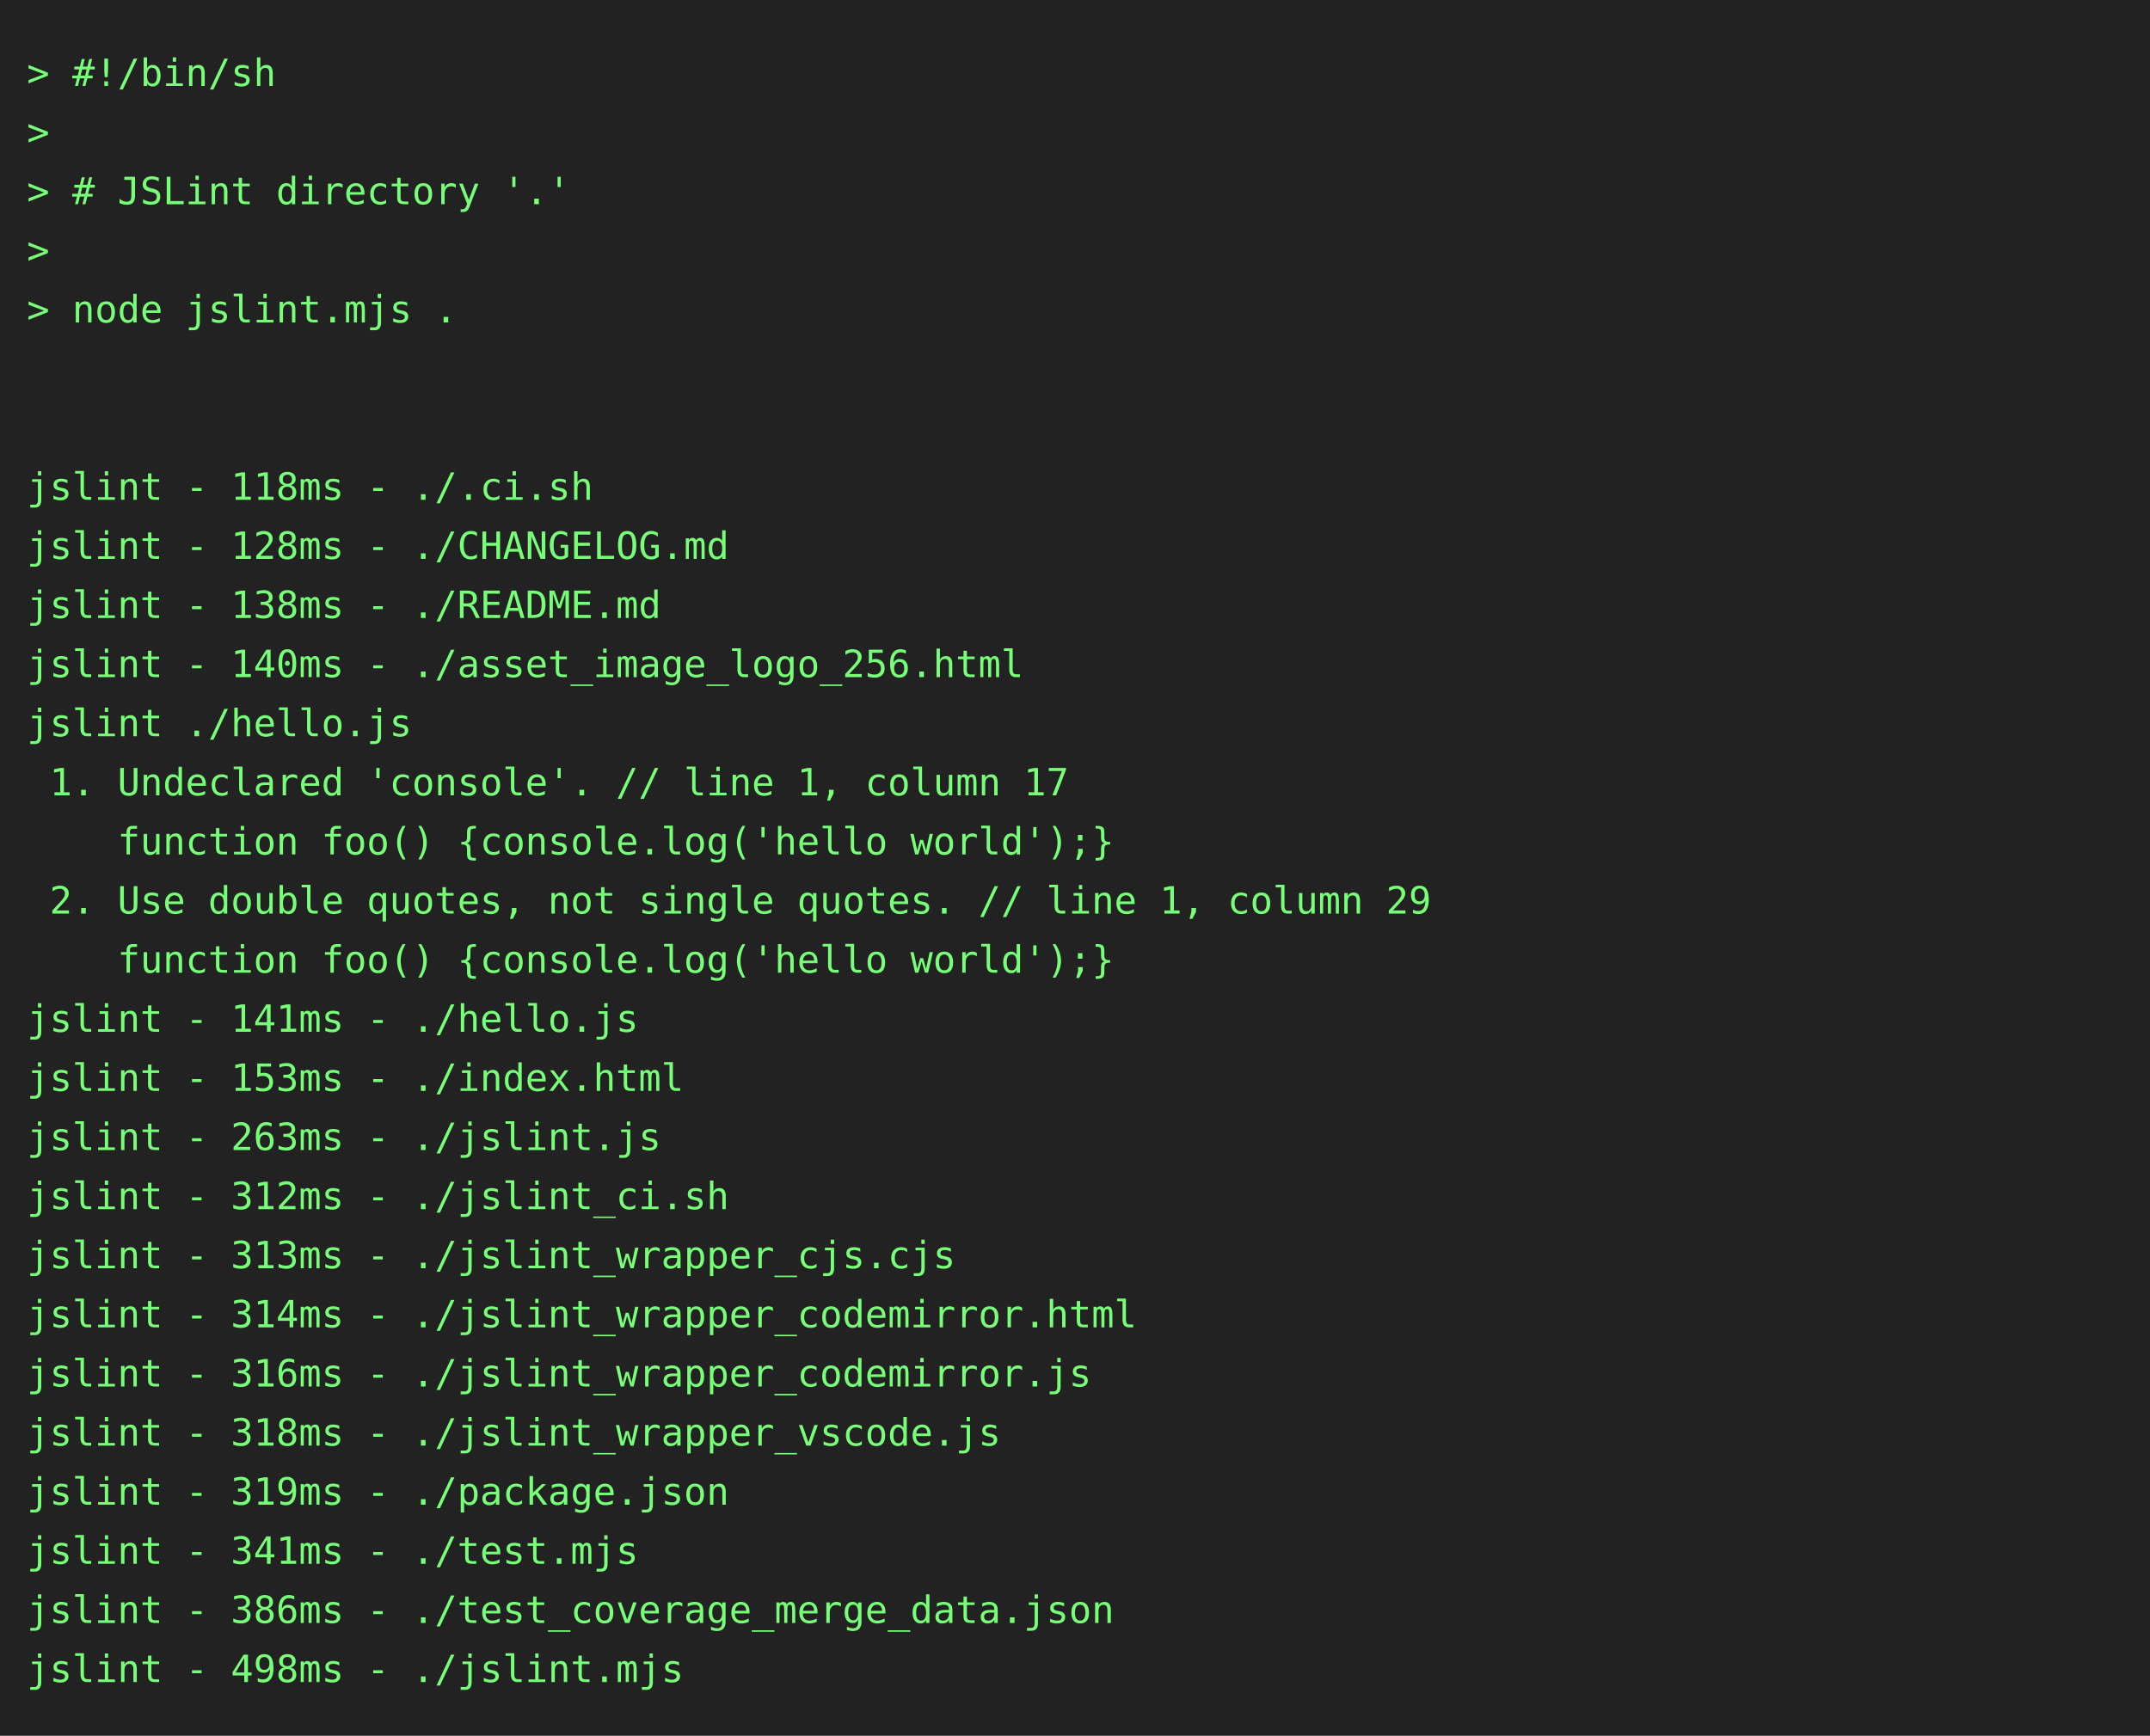
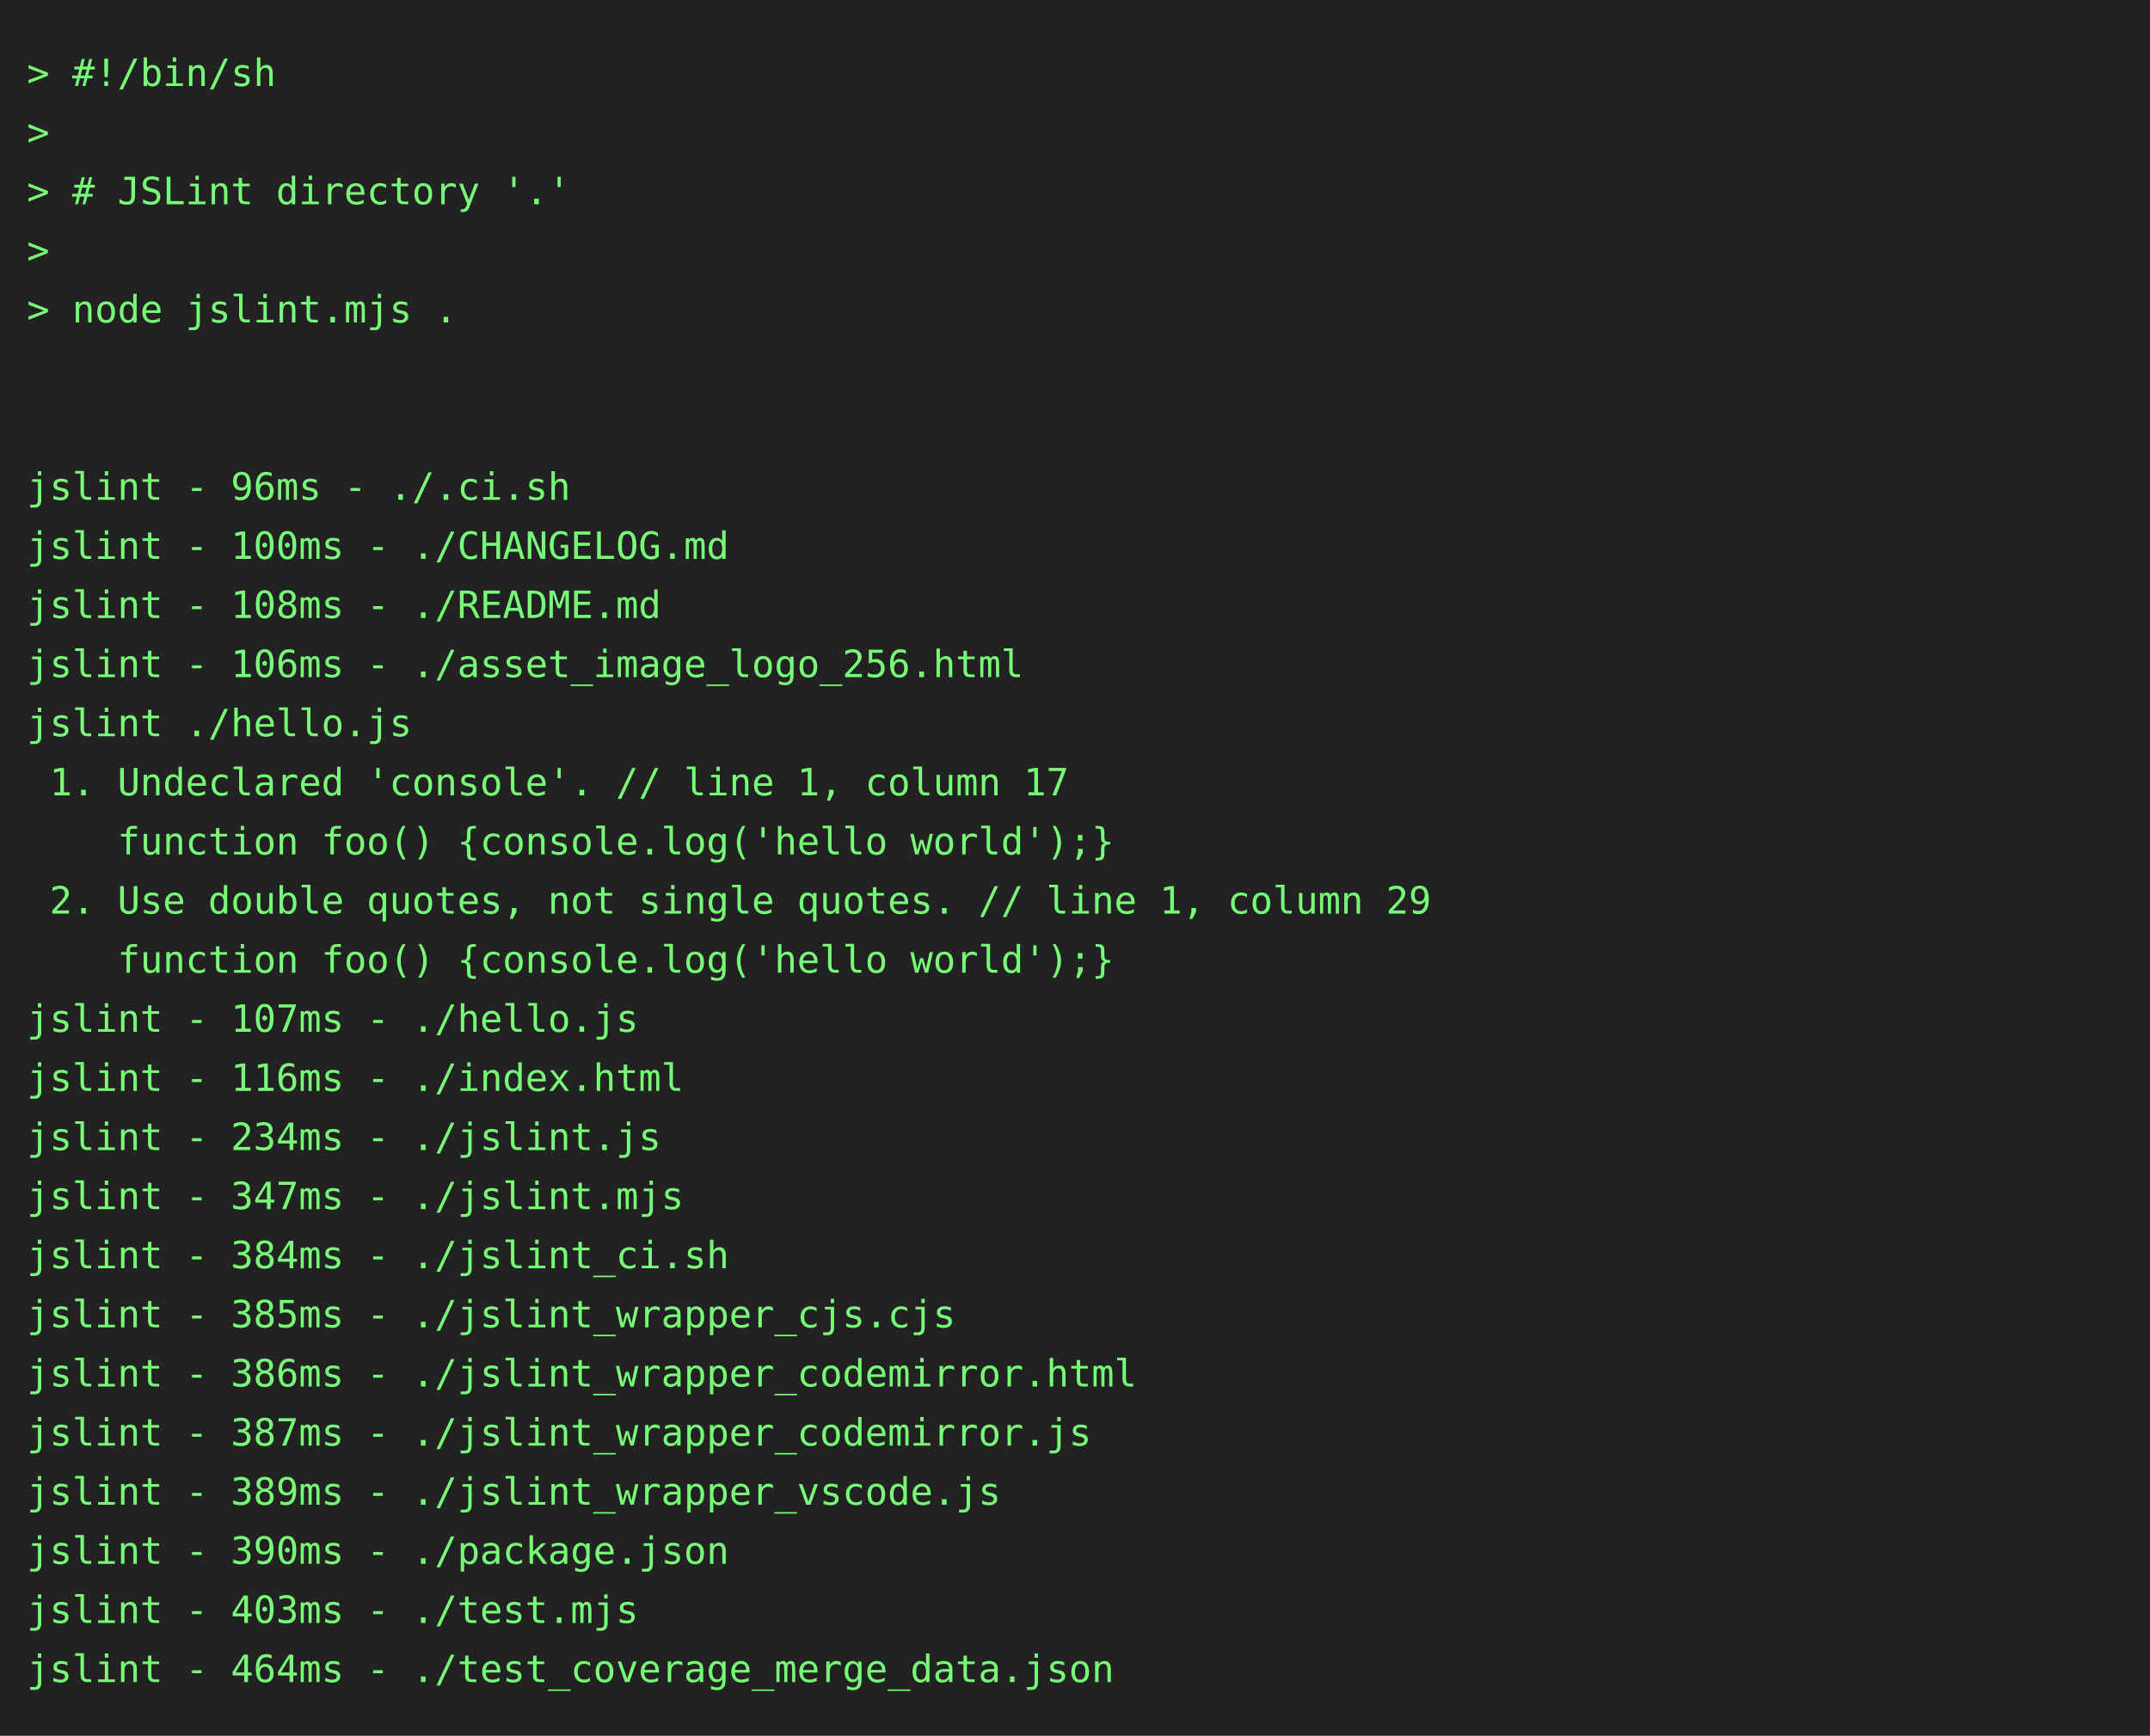
<svg xmlns="http://www.w3.org/2000/svg" height="646" width="800">
  <rect height="646" fill="#222" width="800" />
  <text fill="#7f7" font-family="consolas, menlo, monospace" font-size="14" xml:space="preserve">
    <tspan lengthAdjust="spacingAndGlyphs" textLength="768" x="10" y="32">&gt; #!/bin/sh                                                                                      </tspan>
    <tspan lengthAdjust="spacingAndGlyphs" textLength="768" x="10" y="54">&gt;                                                                                                </tspan>
    <tspan lengthAdjust="spacingAndGlyphs" textLength="768" x="10" y="76">&gt; # JSLint directory '.'                                                                         </tspan>
    <tspan lengthAdjust="spacingAndGlyphs" textLength="768" x="10" y="98">&gt;                                                                                                </tspan>
    <tspan lengthAdjust="spacingAndGlyphs" textLength="768" x="10" y="120">&gt; node jslint.mjs .                                                                              </tspan>
    <tspan lengthAdjust="spacingAndGlyphs" textLength="768" x="10" y="142">                                                                                                 </tspan>
    <tspan lengthAdjust="spacingAndGlyphs" textLength="768" x="10" y="164">                                                                                                 </tspan>
-     <tspan lengthAdjust="spacingAndGlyphs" textLength="768" x="10" y="186">jslint - 118ms - ./.ci.sh                                                                        </tspan>
-     <tspan lengthAdjust="spacingAndGlyphs" textLength="768" x="10" y="208">jslint - 128ms - ./CHANGELOG.md                                                                  </tspan>
-     <tspan lengthAdjust="spacingAndGlyphs" textLength="768" x="10" y="230">jslint - 138ms - ./README.md                                                                     </tspan>
-     <tspan lengthAdjust="spacingAndGlyphs" textLength="768" x="10" y="252">jslint - 140ms - ./asset_image_logo_256.html                                                     </tspan>
+     <tspan lengthAdjust="spacingAndGlyphs" textLength="768" x="10" y="186">jslint - 96ms - ./.ci.sh                                                                         </tspan>
+     <tspan lengthAdjust="spacingAndGlyphs" textLength="768" x="10" y="208">jslint - 100ms - ./CHANGELOG.md                                                                  </tspan>
+     <tspan lengthAdjust="spacingAndGlyphs" textLength="768" x="10" y="230">jslint - 108ms - ./README.md                                                                     </tspan>
+     <tspan lengthAdjust="spacingAndGlyphs" textLength="768" x="10" y="252">jslint - 106ms - ./asset_image_logo_256.html                                                     </tspan>
    <tspan lengthAdjust="spacingAndGlyphs" textLength="768" x="10" y="274">jslint ./hello.js                                                                                </tspan>
    <tspan lengthAdjust="spacingAndGlyphs" textLength="768" x="10" y="296"> 1. Undeclared 'console'. // line 1, column 17                                                   </tspan>
    <tspan lengthAdjust="spacingAndGlyphs" textLength="768" x="10" y="318">    function foo() {console.log('hello world');}                                                 </tspan>
    <tspan lengthAdjust="spacingAndGlyphs" textLength="768" x="10" y="340"> 2. Use double quotes, not single quotes. // line 1, column 29                                   </tspan>
    <tspan lengthAdjust="spacingAndGlyphs" textLength="768" x="10" y="362">    function foo() {console.log('hello world');}                                                 </tspan>
-     <tspan lengthAdjust="spacingAndGlyphs" textLength="768" x="10" y="384">jslint - 141ms - ./hello.js                                                                      </tspan>
-     <tspan lengthAdjust="spacingAndGlyphs" textLength="768" x="10" y="406">jslint - 153ms - ./index.html                                                                    </tspan>
-     <tspan lengthAdjust="spacingAndGlyphs" textLength="768" x="10" y="428">jslint - 263ms - ./jslint.js                                                                     </tspan>
-     <tspan lengthAdjust="spacingAndGlyphs" textLength="768" x="10" y="450">jslint - 312ms - ./jslint_ci.sh                                                                  </tspan>
-     <tspan lengthAdjust="spacingAndGlyphs" textLength="768" x="10" y="472">jslint - 313ms - ./jslint_wrapper_cjs.cjs                                                        </tspan>
-     <tspan lengthAdjust="spacingAndGlyphs" textLength="768" x="10" y="494">jslint - 314ms - ./jslint_wrapper_codemirror.html                                                </tspan>
-     <tspan lengthAdjust="spacingAndGlyphs" textLength="768" x="10" y="516">jslint - 316ms - ./jslint_wrapper_codemirror.js                                                  </tspan>
-     <tspan lengthAdjust="spacingAndGlyphs" textLength="768" x="10" y="538">jslint - 318ms - ./jslint_wrapper_vscode.js                                                      </tspan>
-     <tspan lengthAdjust="spacingAndGlyphs" textLength="768" x="10" y="560">jslint - 319ms - ./package.json                                                                  </tspan>
-     <tspan lengthAdjust="spacingAndGlyphs" textLength="768" x="10" y="582">jslint - 341ms - ./test.mjs                                                                      </tspan>
-     <tspan lengthAdjust="spacingAndGlyphs" textLength="768" x="10" y="604">jslint - 386ms - ./test_coverage_merge_data.json                                                 </tspan>
-     <tspan lengthAdjust="spacingAndGlyphs" textLength="768" x="10" y="626">jslint - 498ms - ./jslint.mjs                                                                    </tspan>
+     <tspan lengthAdjust="spacingAndGlyphs" textLength="768" x="10" y="384">jslint - 107ms - ./hello.js                                                                      </tspan>
+     <tspan lengthAdjust="spacingAndGlyphs" textLength="768" x="10" y="406">jslint - 116ms - ./index.html                                                                    </tspan>
+     <tspan lengthAdjust="spacingAndGlyphs" textLength="768" x="10" y="428">jslint - 234ms - ./jslint.js                                                                     </tspan>
+     <tspan lengthAdjust="spacingAndGlyphs" textLength="768" x="10" y="450">jslint - 347ms - ./jslint.mjs                                                                    </tspan>
+     <tspan lengthAdjust="spacingAndGlyphs" textLength="768" x="10" y="472">jslint - 384ms - ./jslint_ci.sh                                                                  </tspan>
+     <tspan lengthAdjust="spacingAndGlyphs" textLength="768" x="10" y="494">jslint - 385ms - ./jslint_wrapper_cjs.cjs                                                        </tspan>
+     <tspan lengthAdjust="spacingAndGlyphs" textLength="768" x="10" y="516">jslint - 386ms - ./jslint_wrapper_codemirror.html                                                </tspan>
+     <tspan lengthAdjust="spacingAndGlyphs" textLength="768" x="10" y="538">jslint - 387ms - ./jslint_wrapper_codemirror.js                                                  </tspan>
+     <tspan lengthAdjust="spacingAndGlyphs" textLength="768" x="10" y="560">jslint - 389ms - ./jslint_wrapper_vscode.js                                                      </tspan>
+     <tspan lengthAdjust="spacingAndGlyphs" textLength="768" x="10" y="582">jslint - 390ms - ./package.json                                                                  </tspan>
+     <tspan lengthAdjust="spacingAndGlyphs" textLength="768" x="10" y="604">jslint - 403ms - ./test.mjs                                                                      </tspan>
+     <tspan lengthAdjust="spacingAndGlyphs" textLength="768" x="10" y="626">jslint - 464ms - ./test_coverage_merge_data.json                                                 </tspan>
  </text>
</svg>
